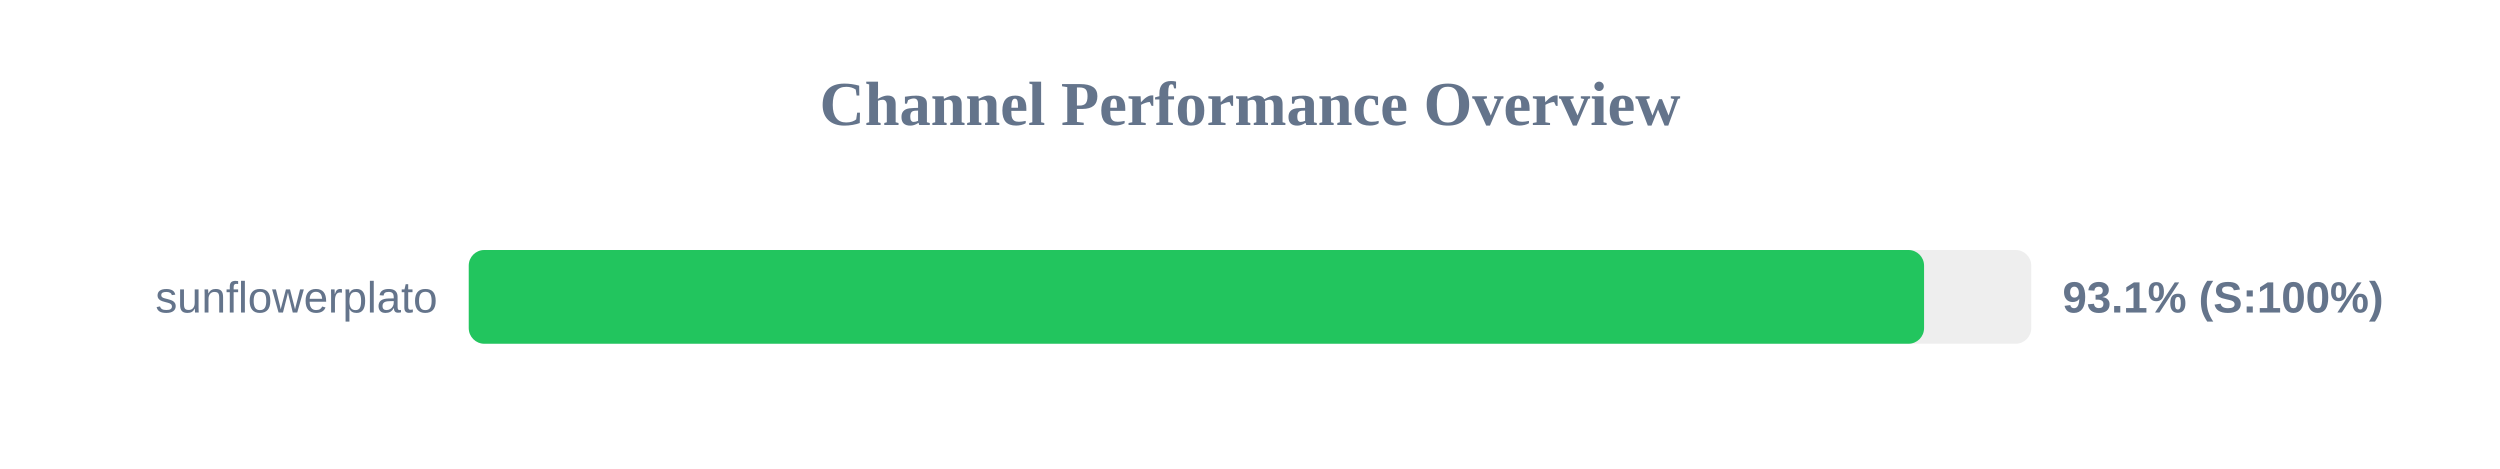
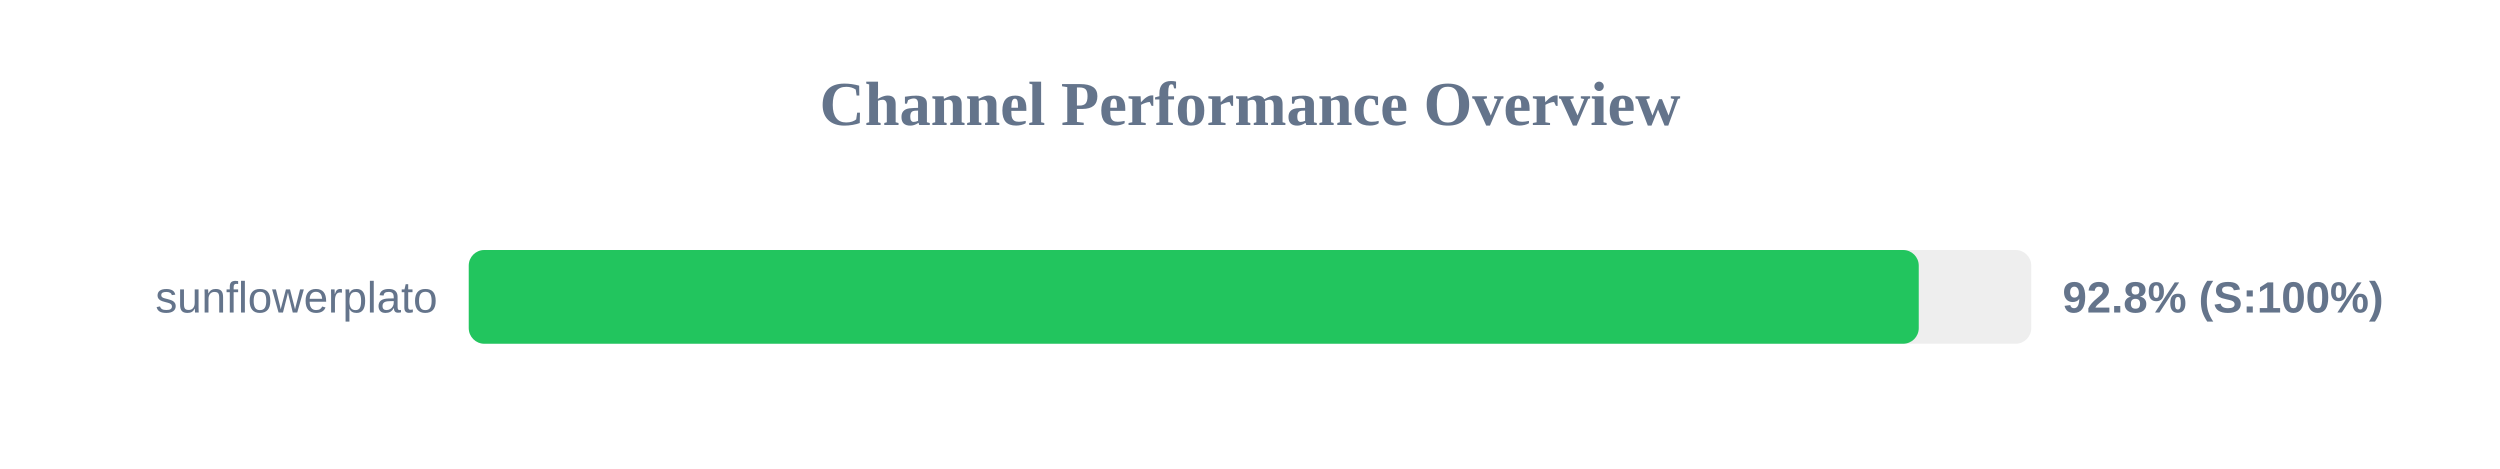
<svg xmlns="http://www.w3.org/2000/svg" width="800" height="150" version="1.1">
  <style>
        .row { font: 14px Arial; fill: #64748b; }
        .score { font: bold 14px Arial; fill: #64748b; }
    </style>
  <text x="400" y="40" text-anchor="middle" font-size="20px" font-weight="bold" fill="#64748b">Channel Performance Overview</text>
  <rect x="150" y="80" width="500" height="30" fill="#eee" rx="5" />
-   <rect x="150" y="80" width="465.7" height="30" fill="#22c55e" rx="5" />
+   <rect x="150" y="80" width="464.0" height="30" fill="#22c55e" rx="5" />
  <text x="140" y="100" text-anchor="end" class="row">sunflowerplato</text>
-   <text x="660" y="100" text-anchor="start" class="score">93.1% (S:100%)</text>
+   <text x="660" y="100" text-anchor="start" class="score">92.8% (S:100%)</text>
</svg>
